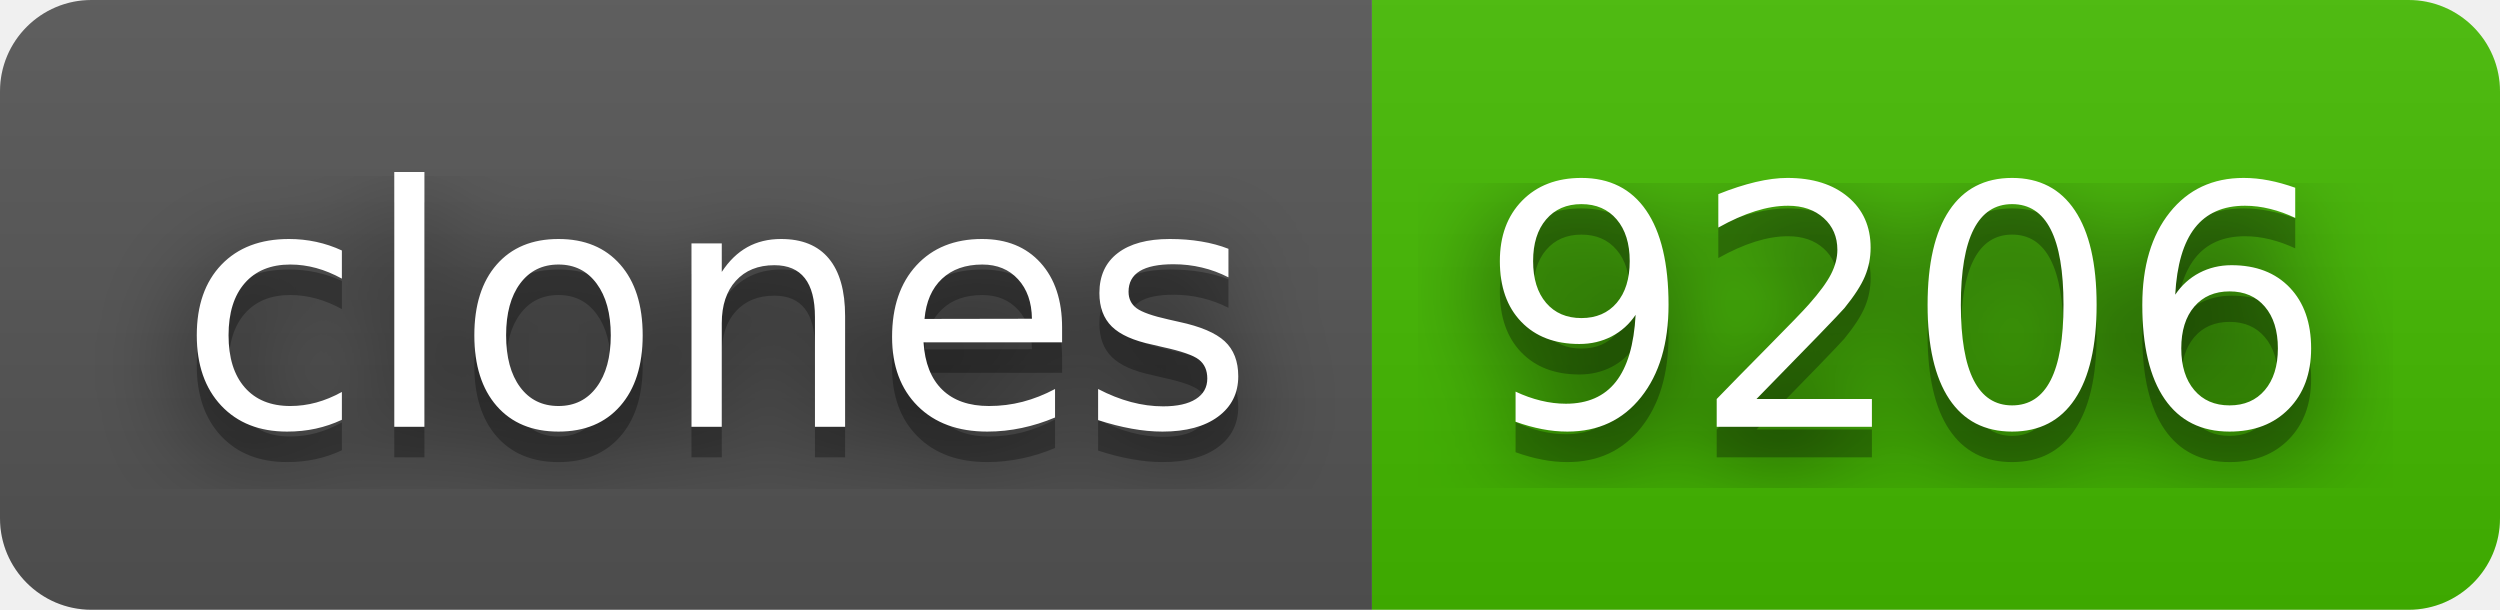
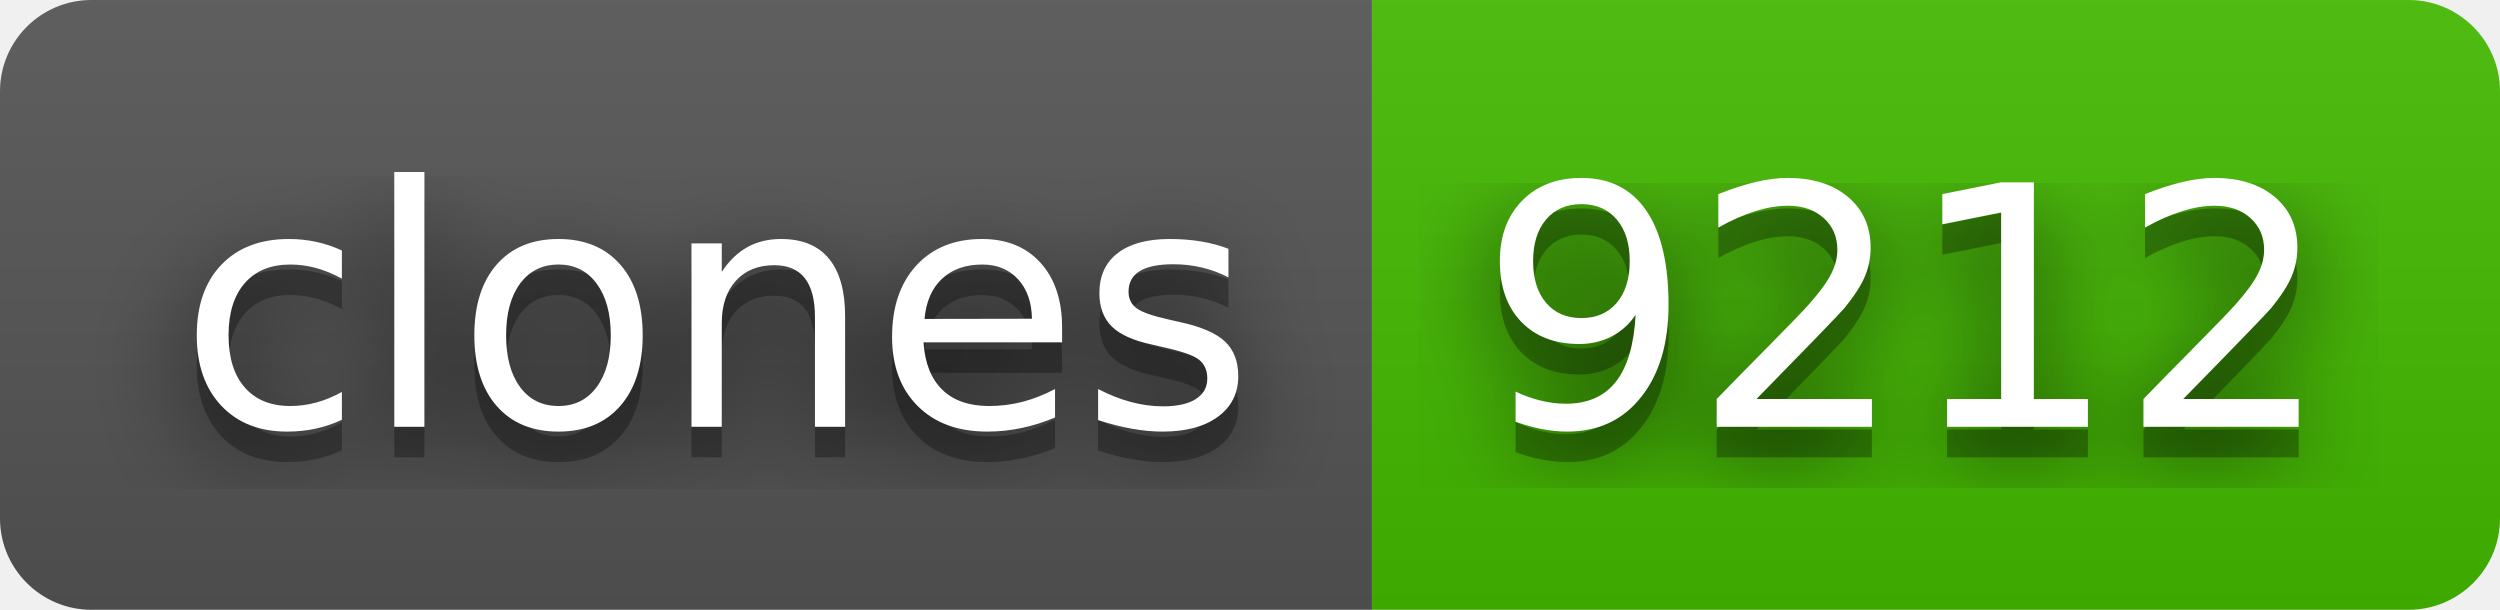
- <svg xmlns="http://www.w3.org/2000/svg" width="82" height="20" role="img" aria-label="clones: 9206">
+ <svg xmlns="http://www.w3.org/2000/svg" width="82" height="20" role="img" aria-label="clones: 9212">
  <filter id="blur">
    <feGaussianBlur stdDeviation="16" />
  </filter>
  <linearGradient id="s" x2="0" y2="100%">
    <stop offset="0" stop-color="#bbb" stop-opacity=".1" />
    <stop offset="1" stop-opacity=".1" />
  </linearGradient>
  <clipPath id="r">
    <rect width="82" height="20" rx="3" />
  </clipPath>
  <g clip-path="url(#r)">
    <rect width="45" height="20" fill="#555" />
    <rect x="45" width="37" height="20" fill="#4b0" />
    <rect width="82" height="20" fill="url(#s)" />
  </g>
  <g fill="#fff" text-anchor="middle" font-family="Verdana,Geneva,DejaVu Sans,sans-serif" text-rendering="geometricPrecision" font-size="110">
    <g transform="scale(.1)">
      <g aria-hidden="true" fill="#010101">
        <text x="235" y="150" fill-opacity=".8" filter="url(#blur)" textLength="350">clones</text>
        <text x="235" y="150" fill-opacity=".3" textLength="350">clones</text>
      </g>
      <text x="235" y="140" textLength="350">clones</text>
    </g>
    <g transform="scale(.1)">
      <g aria-hidden="true" fill="#010101">
-         <text x="625" y="150" fill-opacity=".8" filter="url(#blur)" textLength="270">9206</text>
-         <text x="625" y="150" fill-opacity=".3" textLength="270">9206</text>
+         <text x="625" y="150" fill-opacity=".8" filter="url(#blur)" textLength="270">9212</text>
+         <text x="625" y="150" fill-opacity=".3" textLength="270">9212</text>
      </g>
-       <text x="625" y="140" textLength="270">9206</text>
+       <text x="625" y="140" textLength="270">9212</text>
    </g>
  </g>
</svg>
